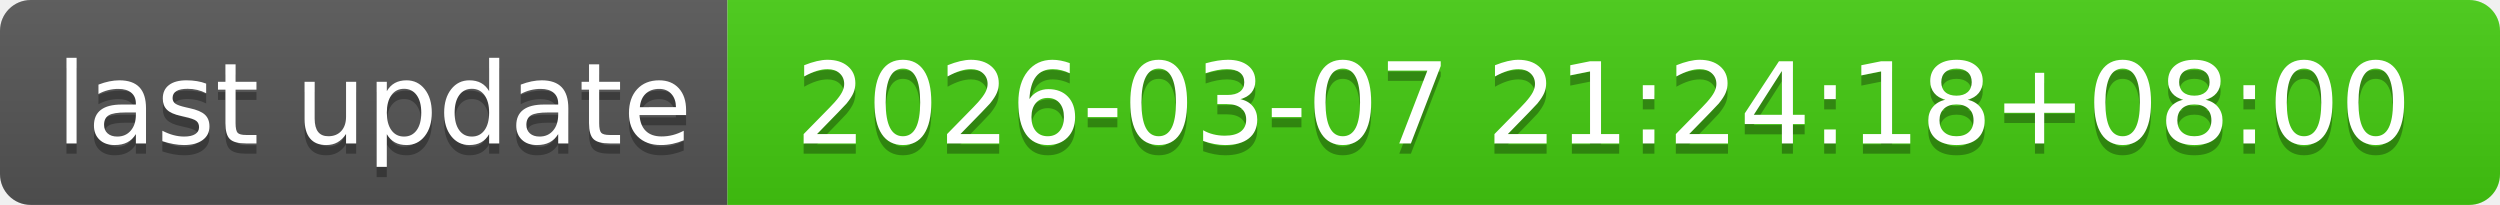
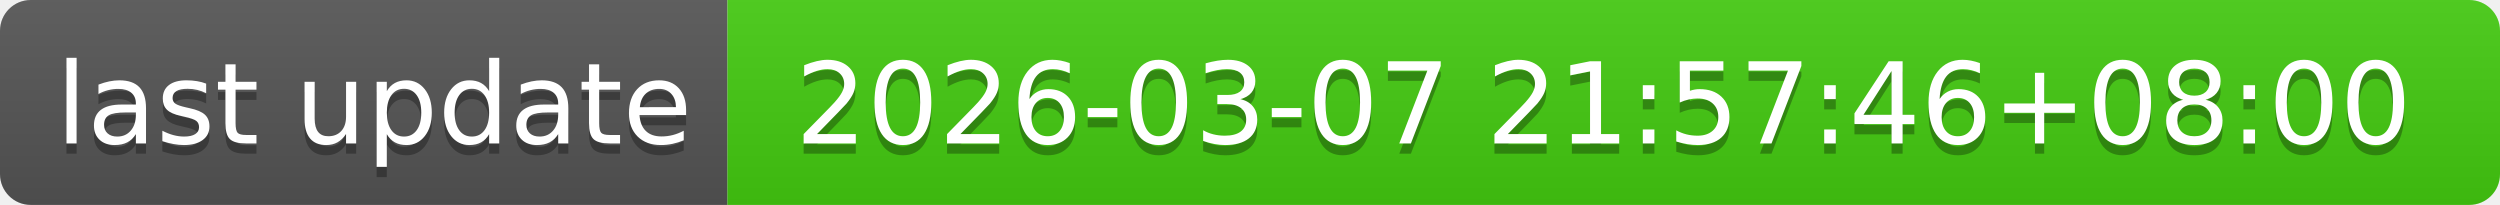
- <svg xmlns="http://www.w3.org/2000/svg" width="244" height="20" role="img" aria-label="last update: 2026-03-07 21:24:18+08:00">
+ <svg xmlns="http://www.w3.org/2000/svg" width="244" height="20" role="img" aria-label="last update: 2026-03-07 21:57:46+08:00">
  <linearGradient id="s" x2="0" y2="100%">
    <stop offset="0" stop-color="#bbb" stop-opacity=".1" />
    <stop offset="1" stop-opacity=".1" />
  </linearGradient>
  <clipPath id="r">
    <rect width="244" height="20" rx="3" fill="#fff" />
  </clipPath>
  <g clip-path="url(#r)">
    <rect width="71" height="20" fill="#555" />
    <rect x="71" width="173" height="20" fill="#4c1" />
    <rect width="244" height="20" fill="url(#s)" />
  </g>
  <g fill="#fff" text-anchor="middle" font-family="Verdana,Geneva,DejaVu Sans,sans-serif" text-rendering="geometricPrecision" font-size="110">
    <text aria-hidden="true" x="365" y="150" fill="#010101" fill-opacity=".3" transform="scale(.1)" textLength="610">last update</text>
    <text x="365" y="140" transform="scale(.1)" fill="#fff" textLength="610">last update</text>
-     <text aria-hidden="true" x="1565" y="150" fill="#010101" fill-opacity=".3" transform="scale(.1)" textLength="1630">2026-03-07 21:24:18+08:00</text>
-     <text x="1565" y="140" transform="scale(.1)" fill="#fff" textLength="1630">2026-03-07 21:24:18+08:00</text>
+     <text aria-hidden="true" x="1565" y="150" fill="#010101" fill-opacity=".3" transform="scale(.1)" textLength="1630">2026-03-07 21:57:46+08:00</text>
+     <text x="1565" y="140" transform="scale(.1)" fill="#fff" textLength="1630">2026-03-07 21:57:46+08:00</text>
  </g>
</svg>
